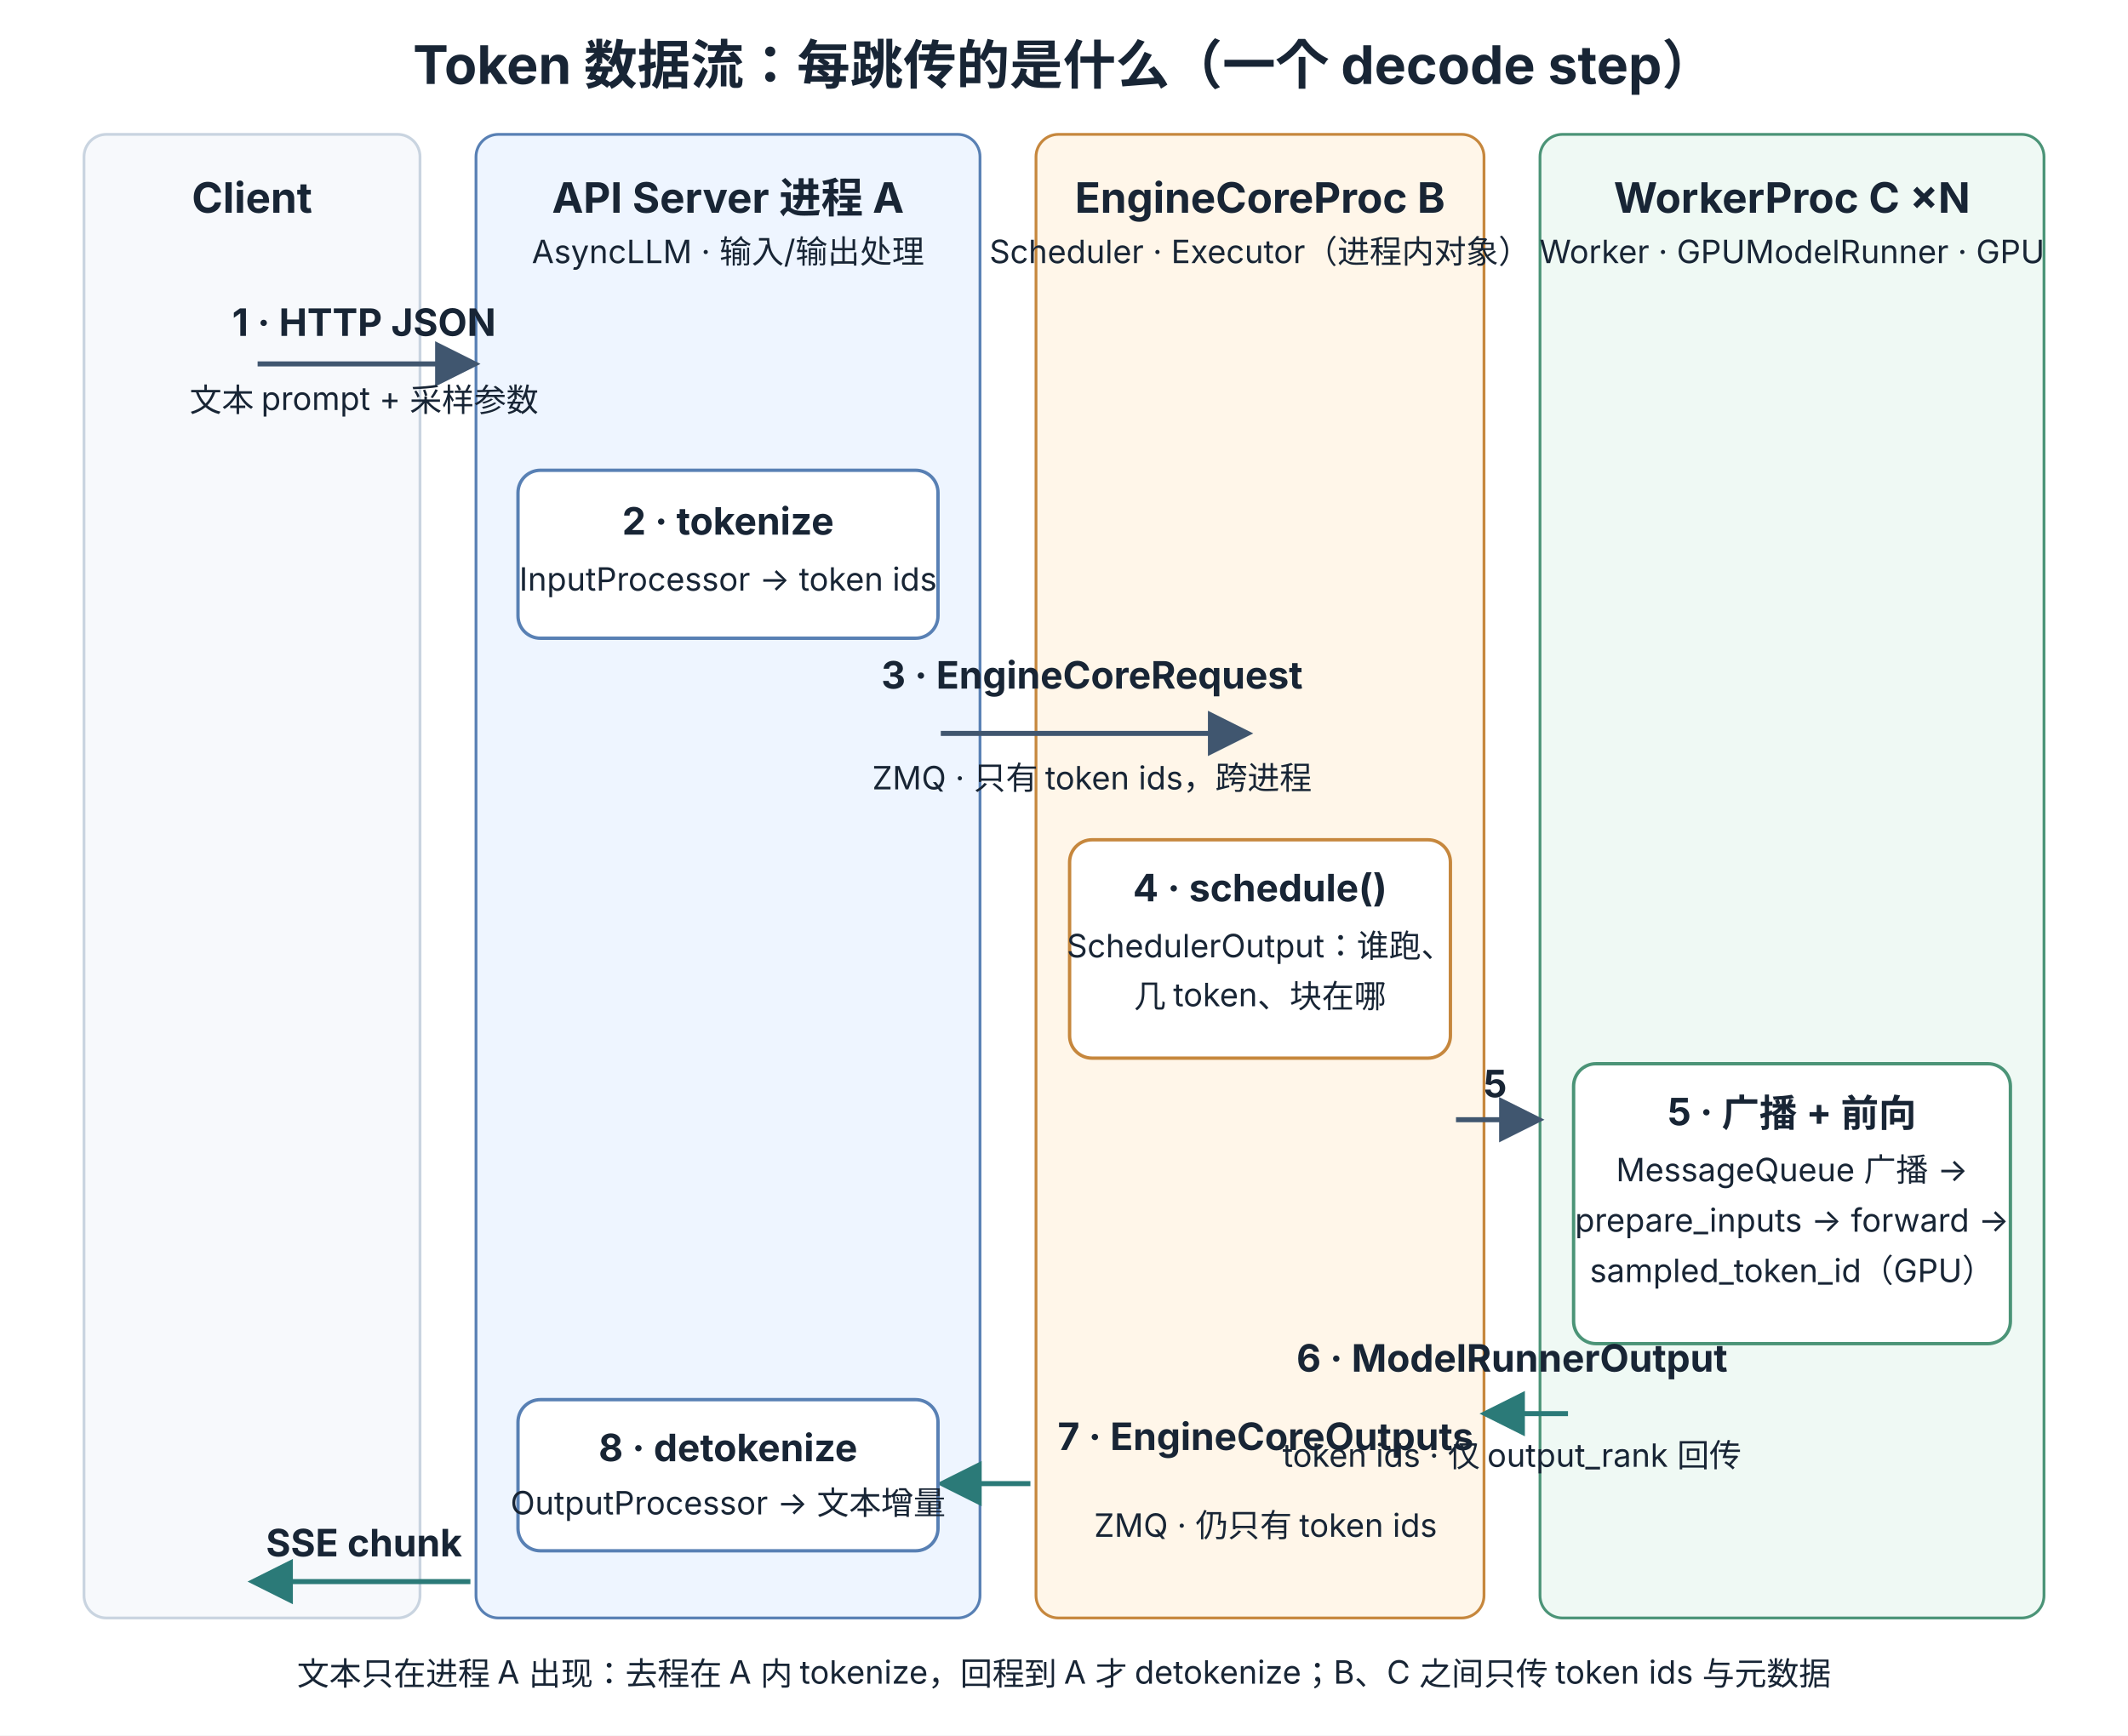
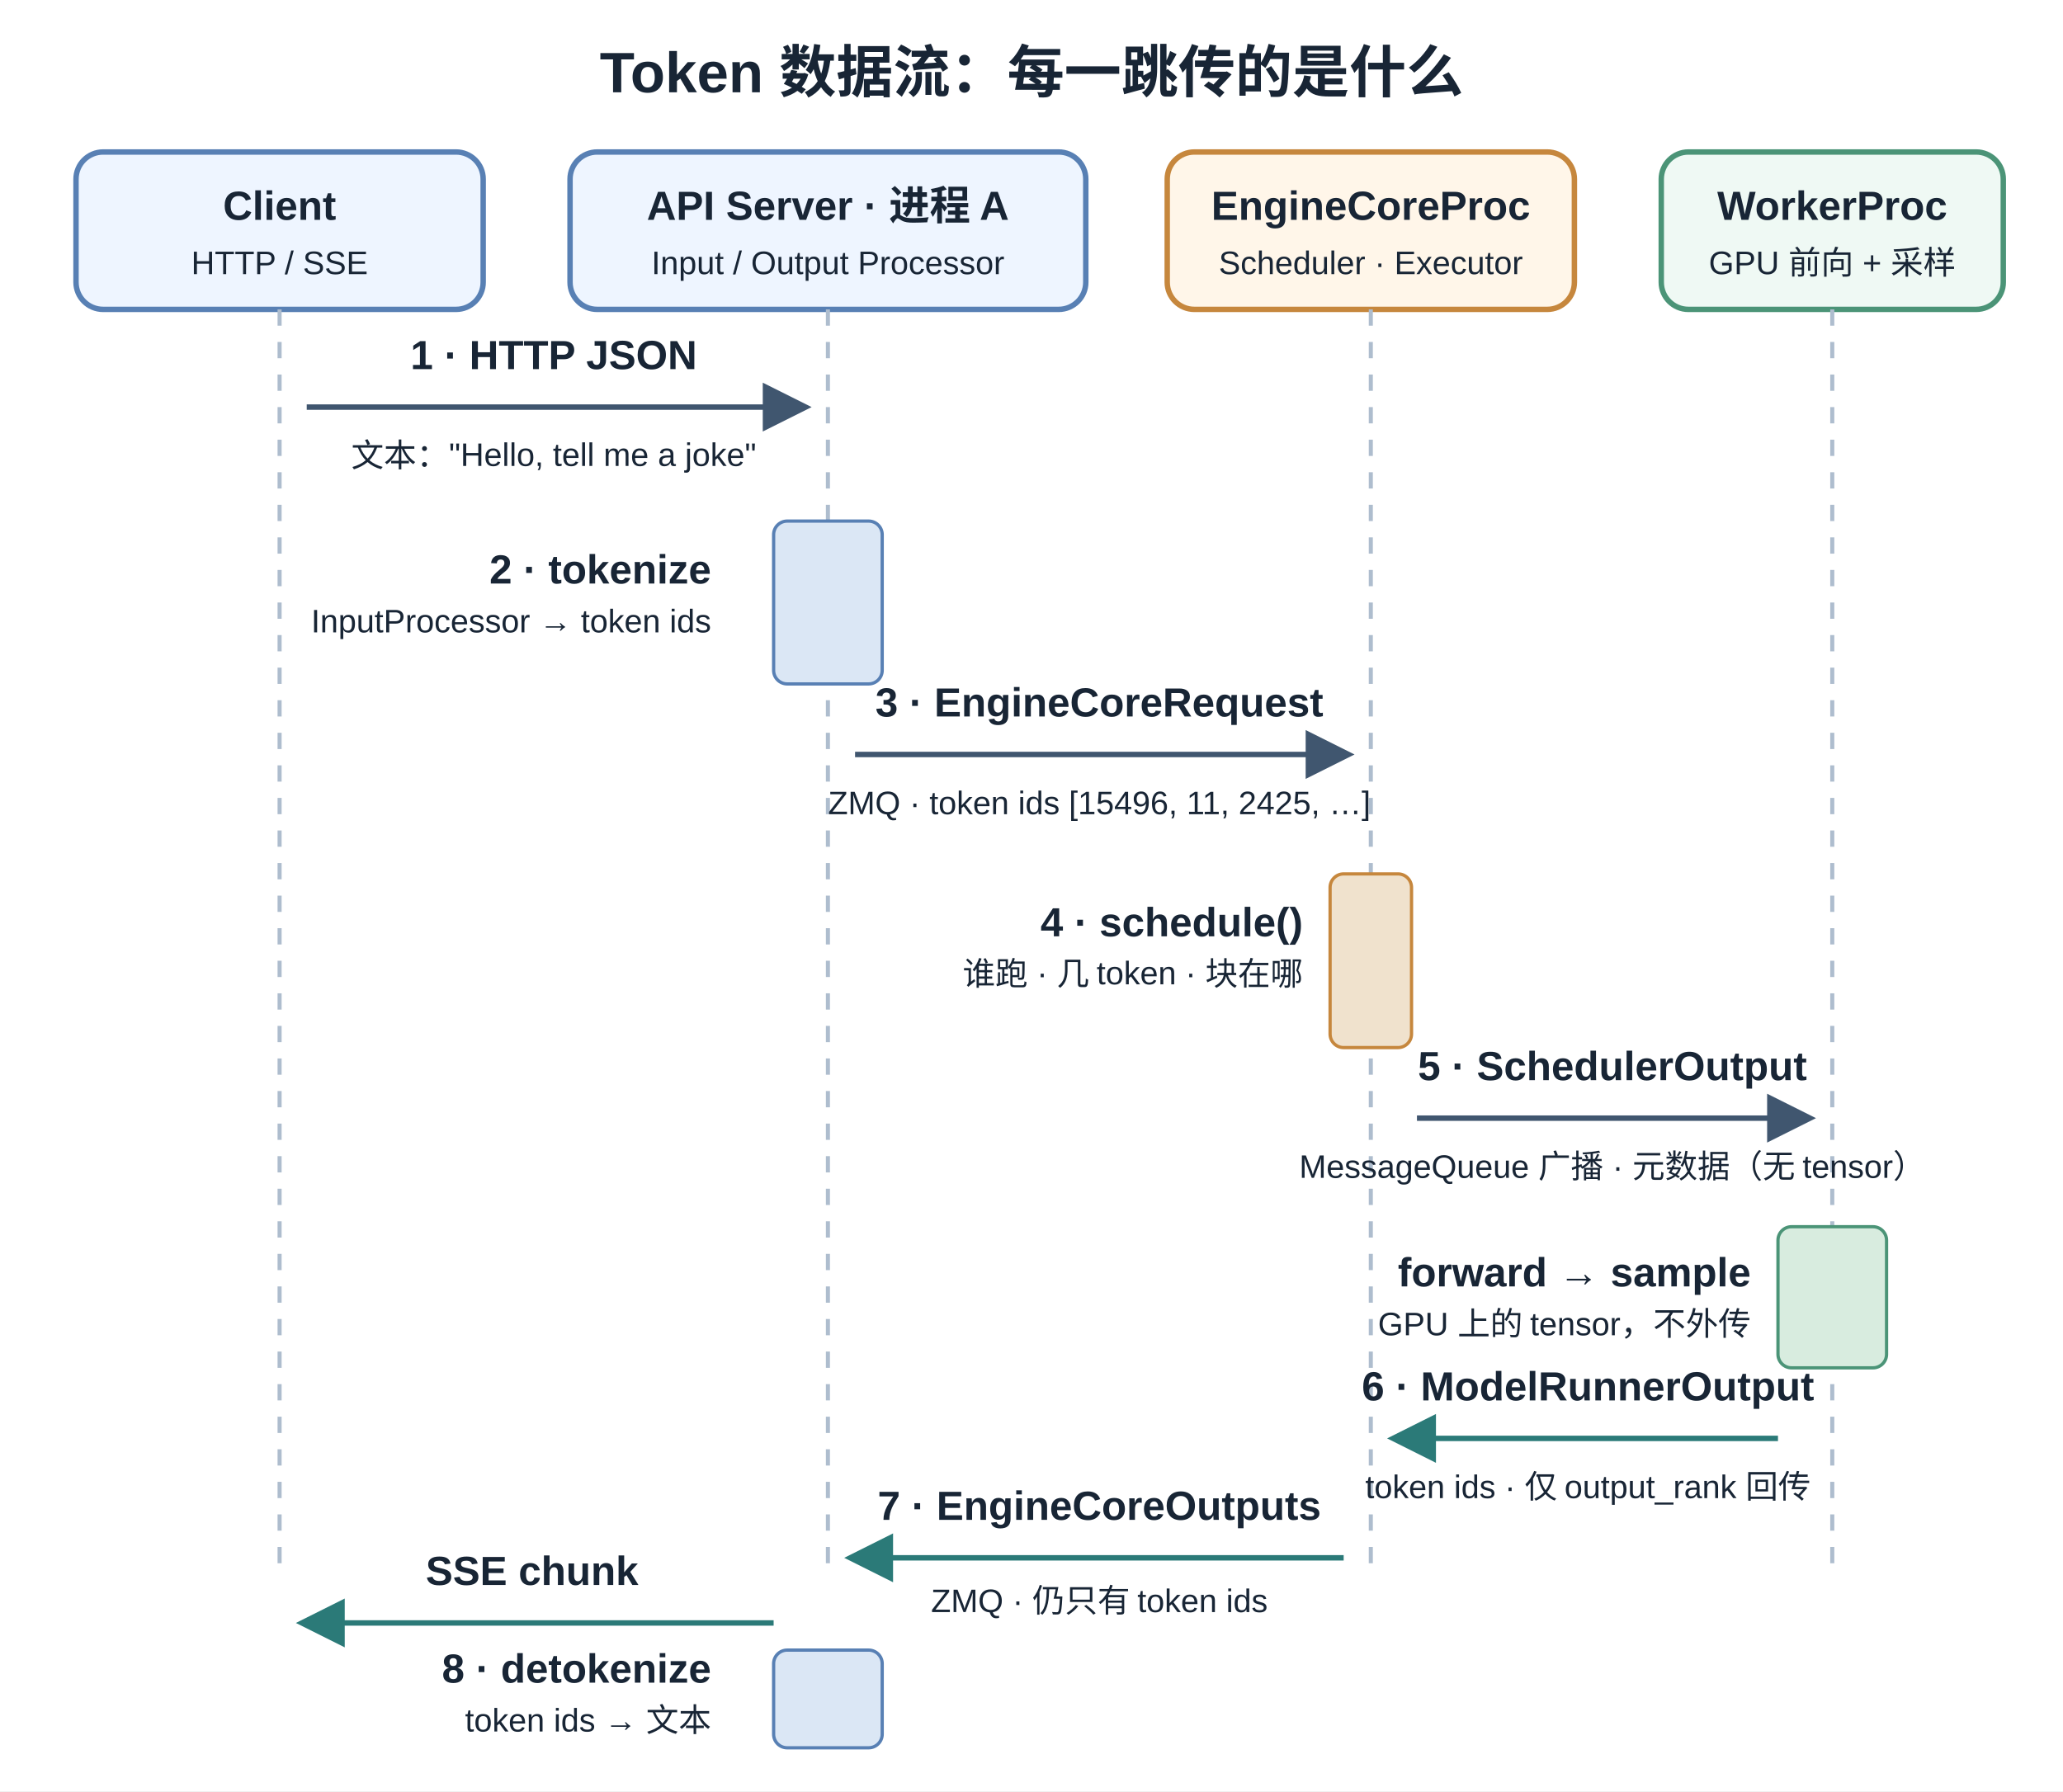
- <svg xmlns="http://www.w3.org/2000/svg" width="760" height="620" viewBox="0 0 760 620" role="img" aria-labelledby="title desc">
+ <svg xmlns="http://www.w3.org/2000/svg" width="760" height="660" viewBox="0 0 760 660" role="img" aria-labelledby="title desc">
  <defs>
    <marker id="arrow" markerWidth="9" markerHeight="9" refX="7" refY="4.5" orient="auto">
      <path d="M0,0 L9,4.5 L0,9 Z" fill="#40566f" />
    </marker>
    <marker id="arrow-r" markerWidth="9" markerHeight="9" refX="7" refY="4.5" orient="auto">
      <path d="M0,0 L9,4.5 L0,9 Z" fill="#2b7a78" />
    </marker>
    <style>
-       text { font-family: -apple-system, BlinkMacSystemFont, "PingFang SC", "Microsoft YaHei", sans-serif; fill: #182535; }
-       .title { font-size: 19px; font-weight: 700; }
-       .lane { font-size: 15px; font-weight: 700; }
-       .label { font-size: 13.5px; font-weight: 700; }
-       .body { font-size: 12.5px; }
-       .small { font-size: 11.5px; }
+       text { font-family: Arial, "Noto Sans CJK SC", sans-serif; fill: #182535; }
+       .heading { font-size: 21px; font-weight: 700; }
+       .label { font-size: 15px; font-weight: 700; }
+       .body { font-size: 14px; }
+       .small { font-size: 12px; }
+       .actor { fill: #eef5ff; stroke: #5880b4; stroke-width: 2; rx: 10; }
+       .actor-b { fill: #fff6e9; stroke: #c6873d; stroke-width: 2; rx: 10; }
+       .actor-c { fill: #eff9f4; stroke: #4b9477; stroke-width: 2; rx: 10; }
+       .lifeline { stroke: #aebdce; stroke-width: 1.5; stroke-dasharray: 6 6; }
    </style>
  </defs>
-   <rect width="760" height="620" fill="#fff" />
-   <text x="380" y="30" text-anchor="middle" class="title">Token 数据流：每跳传的是什么（一个 decode step）</text>
-   <rect x="30" y="48" width="120" height="530" fill="#f7f9fc" stroke="#c9d4e0" rx="8" />
-   <rect x="170" y="48" width="180" height="530" fill="#eef5ff" stroke="#5880b4" rx="8" />
-   <rect x="370" y="48" width="160" height="530" fill="#fff6e9" stroke="#c6873d" rx="8" />
-   <rect x="550" y="48" width="180" height="530" fill="#eff9f4" stroke="#4b9477" rx="8" />
-   <text x="90" y="76" text-anchor="middle" class="lane">Client</text>
-   <text x="260" y="76" text-anchor="middle" class="lane">API Server 进程 A</text>
-   <text x="260" y="94" text-anchor="middle" class="small">AsyncLLM · 输入/输出处理</text>
-   <text x="450" y="76" text-anchor="middle" class="lane">EngineCoreProc B</text>
-   <text x="450" y="94" text-anchor="middle" class="small">Scheduler · Executor（进程内对象）</text>
-   <text x="640" y="76" text-anchor="middle" class="lane">WorkerProc C ×N</text>
-   <text x="640" y="94" text-anchor="middle" class="small">Worker · GPUModelRunner · GPU</text>
-   <line x1="92" y1="130" x2="168" y2="130" stroke="#40566f" stroke-width="1.8" marker-end="url(#arrow)" />
-   <text x="130" y="120" text-anchor="middle" class="label">1 · HTTP JSON</text>
-   <text x="130" y="147" text-anchor="middle" class="small">文本 prompt + 采样参数</text>
-   <rect x="185" y="168" width="150" height="60" fill="#fff" stroke="#5880b4" stroke-width="1.2" rx="8" />
-   <text x="260" y="191" text-anchor="middle" class="label">2 · tokenize</text>
-   <text x="260" y="211" text-anchor="middle" class="small">InputProcessor → token ids</text>
-   <line x1="336" y1="262" x2="444" y2="262" stroke="#40566f" stroke-width="1.8" marker-end="url(#arrow)" />
-   <text x="390" y="246" text-anchor="middle" class="label">3 · EngineCoreRequest</text>
-   <text x="390" y="282" text-anchor="middle" class="small">ZMQ · 只有 token ids，跨进程</text>
-   <rect x="382" y="300" width="136" height="78" fill="#fff" stroke="#c6873d" stroke-width="1.2" rx="8" />
-   <text x="450" y="322" text-anchor="middle" class="label">4 · schedule()</text>
-   <text x="450" y="342" text-anchor="middle" class="small">SchedulerOutput：谁跑、</text>
-   <text x="450" y="360" text-anchor="middle" class="small">几 token、块在哪</text>
-   <line x1="520" y1="400" x2="548" y2="400" stroke="#40566f" stroke-width="1.8" marker-end="url(#arrow)" />
-   <text x="534" y="392" text-anchor="middle" class="label">5</text>
-   <rect x="562" y="380" width="156" height="100" fill="#fff" stroke="#4b9477" stroke-width="1.2" rx="8" />
-   <text x="640" y="402" text-anchor="middle" class="label">5 · 广播 + 前向</text>
-   <text x="640" y="422" text-anchor="middle" class="small">MessageQueue 广播 →</text>
-   <text x="640" y="440" text-anchor="middle" class="small">prepare_inputs → forward →</text>
-   <text x="640" y="458" text-anchor="middle" class="small">sampled_token_id（GPU）</text>
-   <line x1="560" y1="505" x2="532" y2="505" stroke="#2b7a78" stroke-width="1.8" marker-end="url(#arrow-r)" />
-   <text x="540" y="490" text-anchor="middle" class="label">6 · ModelRunnerOutput</text>
-   <text x="540" y="524" text-anchor="middle" class="small">token ids · 仅 output_rank 回传</text>
-   <line x1="368" y1="530" x2="338" y2="530" stroke="#2b7a78" stroke-width="1.8" marker-end="url(#arrow-r)" />
-   <text x="452" y="518" text-anchor="middle" class="label">7 · EngineCoreOutputs</text>
-   <text x="452" y="549" text-anchor="middle" class="small">ZMQ · 仍只有 token ids</text>
-   <rect x="185" y="500" width="150" height="54" fill="#fff" stroke="#5880b4" stroke-width="1.2" rx="8" />
-   <text x="260" y="522" text-anchor="middle" class="label">8 · detokenize</text>
-   <text x="260" y="541" text-anchor="middle" class="small">OutputProcessor → 文本增量</text>
-   <line x1="168" y1="565" x2="92" y2="565" stroke="#2b7a78" stroke-width="1.8" marker-end="url(#arrow-r)" />
-   <text x="130" y="556" text-anchor="middle" class="label">SSE chunk</text>
-   <text x="380" y="602" text-anchor="middle" class="small">文本只在进程 A 出现：去程在 A 内 tokenize，回程到 A 才 detokenize；B、C 之间只传 token ids 与元数据</text>
+   <rect width="760" height="660" fill="#fff" />
+   <text x="380" y="34" text-anchor="middle" class="heading">Token 数据流：每一跳传的是什么</text>
+   <rect x="28" y="56" width="150" height="58" class="actor" />
+   <text x="103" y="81" text-anchor="middle" class="label">Client</text>
+   <text x="103" y="101" text-anchor="middle" class="small">HTTP / SSE</text>
+   <rect x="210" y="56" width="190" height="58" class="actor" />
+   <text x="305" y="81" text-anchor="middle" class="label">API Server · 进程 A</text>
+   <text x="305" y="101" text-anchor="middle" class="small">Input / Output Processor</text>
+   <rect x="430" y="56" width="150" height="58" class="actor-b" />
+   <text x="505" y="81" text-anchor="middle" class="label">EngineCoreProc</text>
+   <text x="505" y="101" text-anchor="middle" class="small">Scheduler · Executor</text>
+   <rect x="612" y="56" width="126" height="58" class="actor-c" />
+   <text x="675" y="81" text-anchor="middle" class="label">WorkerProc</text>
+   <text x="675" y="101" text-anchor="middle" class="small">GPU 前向 + 采样</text>
+   <line x1="103" y1="114" x2="103" y2="580" class="lifeline" />
+   <line x1="305" y1="114" x2="305" y2="580" class="lifeline" />
+   <line x1="505" y1="114" x2="505" y2="580" class="lifeline" />
+   <line x1="675" y1="114" x2="675" y2="580" class="lifeline" />
+   <line x1="113" y1="150" x2="295" y2="150" stroke="#40566f" stroke-width="2" marker-end="url(#arrow)" />
+   <text x="204" y="136" text-anchor="middle" class="label">1 · HTTP JSON</text>
+   <text x="204" y="172" text-anchor="middle" class="small">文本："Hello, tell me a joke"</text>
+   <rect x="285" y="192" width="40" height="60" fill="#dbe7f5" stroke="#5880b4" stroke-width="1.2" rx="5" />
+   <text x="262" y="215" text-anchor="end" class="label">2 · tokenize</text>
+   <text x="262" y="233" text-anchor="end" class="small">InputProcessor → token ids</text>
+   <line x1="315" y1="278" x2="495" y2="278" stroke="#40566f" stroke-width="2" marker-end="url(#arrow)" />
+   <text x="405" y="264" text-anchor="middle" class="label">3 · EngineCoreRequest</text>
+   <text x="405" y="300" text-anchor="middle" class="small">ZMQ · token ids [15496, 11, 2425, …]</text>
+   <rect x="490" y="322" width="30" height="64" fill="#f0e2cd" stroke="#c6873d" stroke-width="1.2" rx="5" />
+   <text x="480" y="345" text-anchor="end" class="label">4 · schedule()</text>
+   <text x="480" y="363" text-anchor="end" class="small">谁跑 · 几 token · 块在哪</text>
+   <line x1="522" y1="412" x2="665" y2="412" stroke="#40566f" stroke-width="2" marker-end="url(#arrow)" />
+   <text x="594" y="398" text-anchor="middle" class="label">5 · SchedulerOutput</text>
+   <text x="594" y="434" text-anchor="middle" class="small">MessageQueue 广播 · 元数据（无 tensor）</text>
+   <rect x="655" y="452" width="40" height="52" fill="#d8ecdf" stroke="#4b9477" stroke-width="1.2" rx="5" />
+   <text x="645" y="474" text-anchor="end" class="label">forward → sample</text>
+   <text x="645" y="492" text-anchor="end" class="small">GPU 上的 tensor，不外传</text>
+   <line x1="655" y1="530" x2="515" y2="530" stroke="#2b7a78" stroke-width="2" marker-end="url(#arrow-r)" />
+   <text x="585" y="516" text-anchor="middle" class="label">6 · ModelRunnerOutput</text>
+   <text x="585" y="552" text-anchor="middle" class="small">token ids · 仅 output_rank 回传</text>
+   <line x1="495" y1="574" x2="315" y2="574" stroke="#2b7a78" stroke-width="2" marker-end="url(#arrow-r)" />
+   <text x="405" y="560" text-anchor="middle" class="label">7 · EngineCoreOutputs</text>
+   <text x="405" y="594" text-anchor="middle" class="small">ZMQ · 仍只有 token ids</text>
+   <rect x="285" y="608" width="40" height="36" fill="#dbe7f5" stroke="#5880b4" stroke-width="1.2" rx="5" />
+   <text x="262" y="620" text-anchor="end" class="label">8 · detokenize</text>
+   <text x="262" y="638" text-anchor="end" class="small">token ids → 文本</text>
+   <line x1="285" y1="598" x2="113" y2="598" stroke="#2b7a78" stroke-width="2" marker-end="url(#arrow-r)" />
+   <text x="196" y="584" text-anchor="middle" class="label">SSE chunk</text>
</svg>
